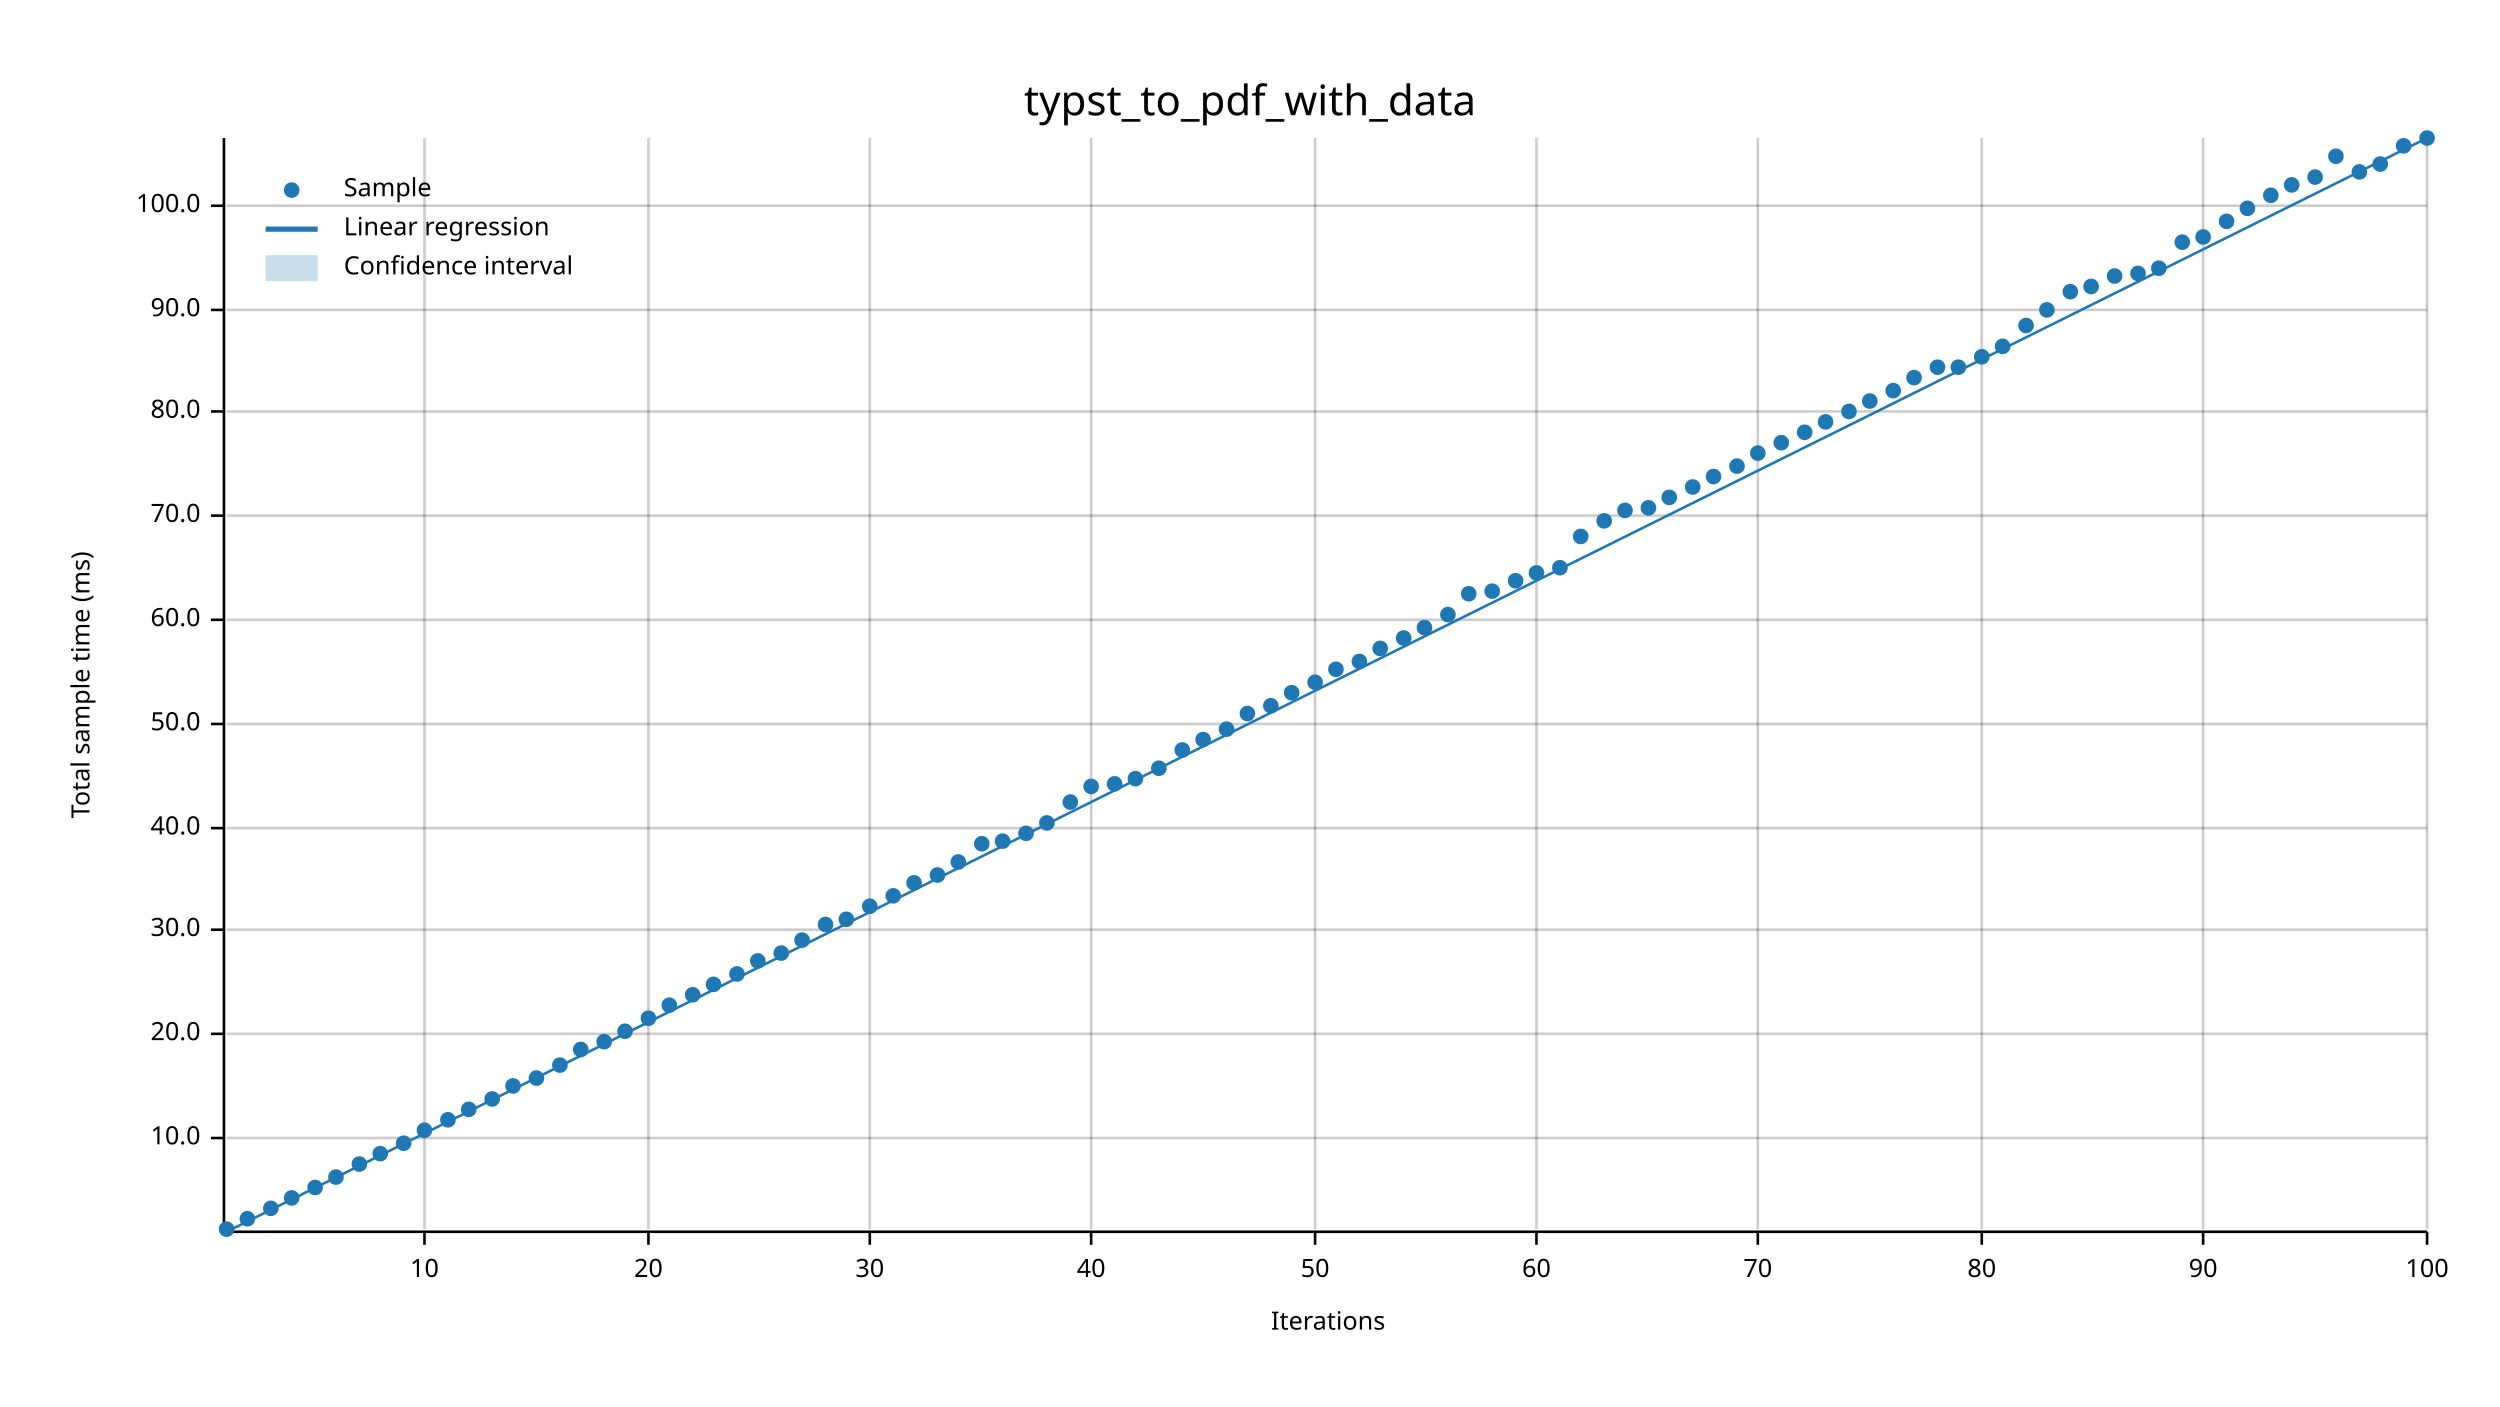
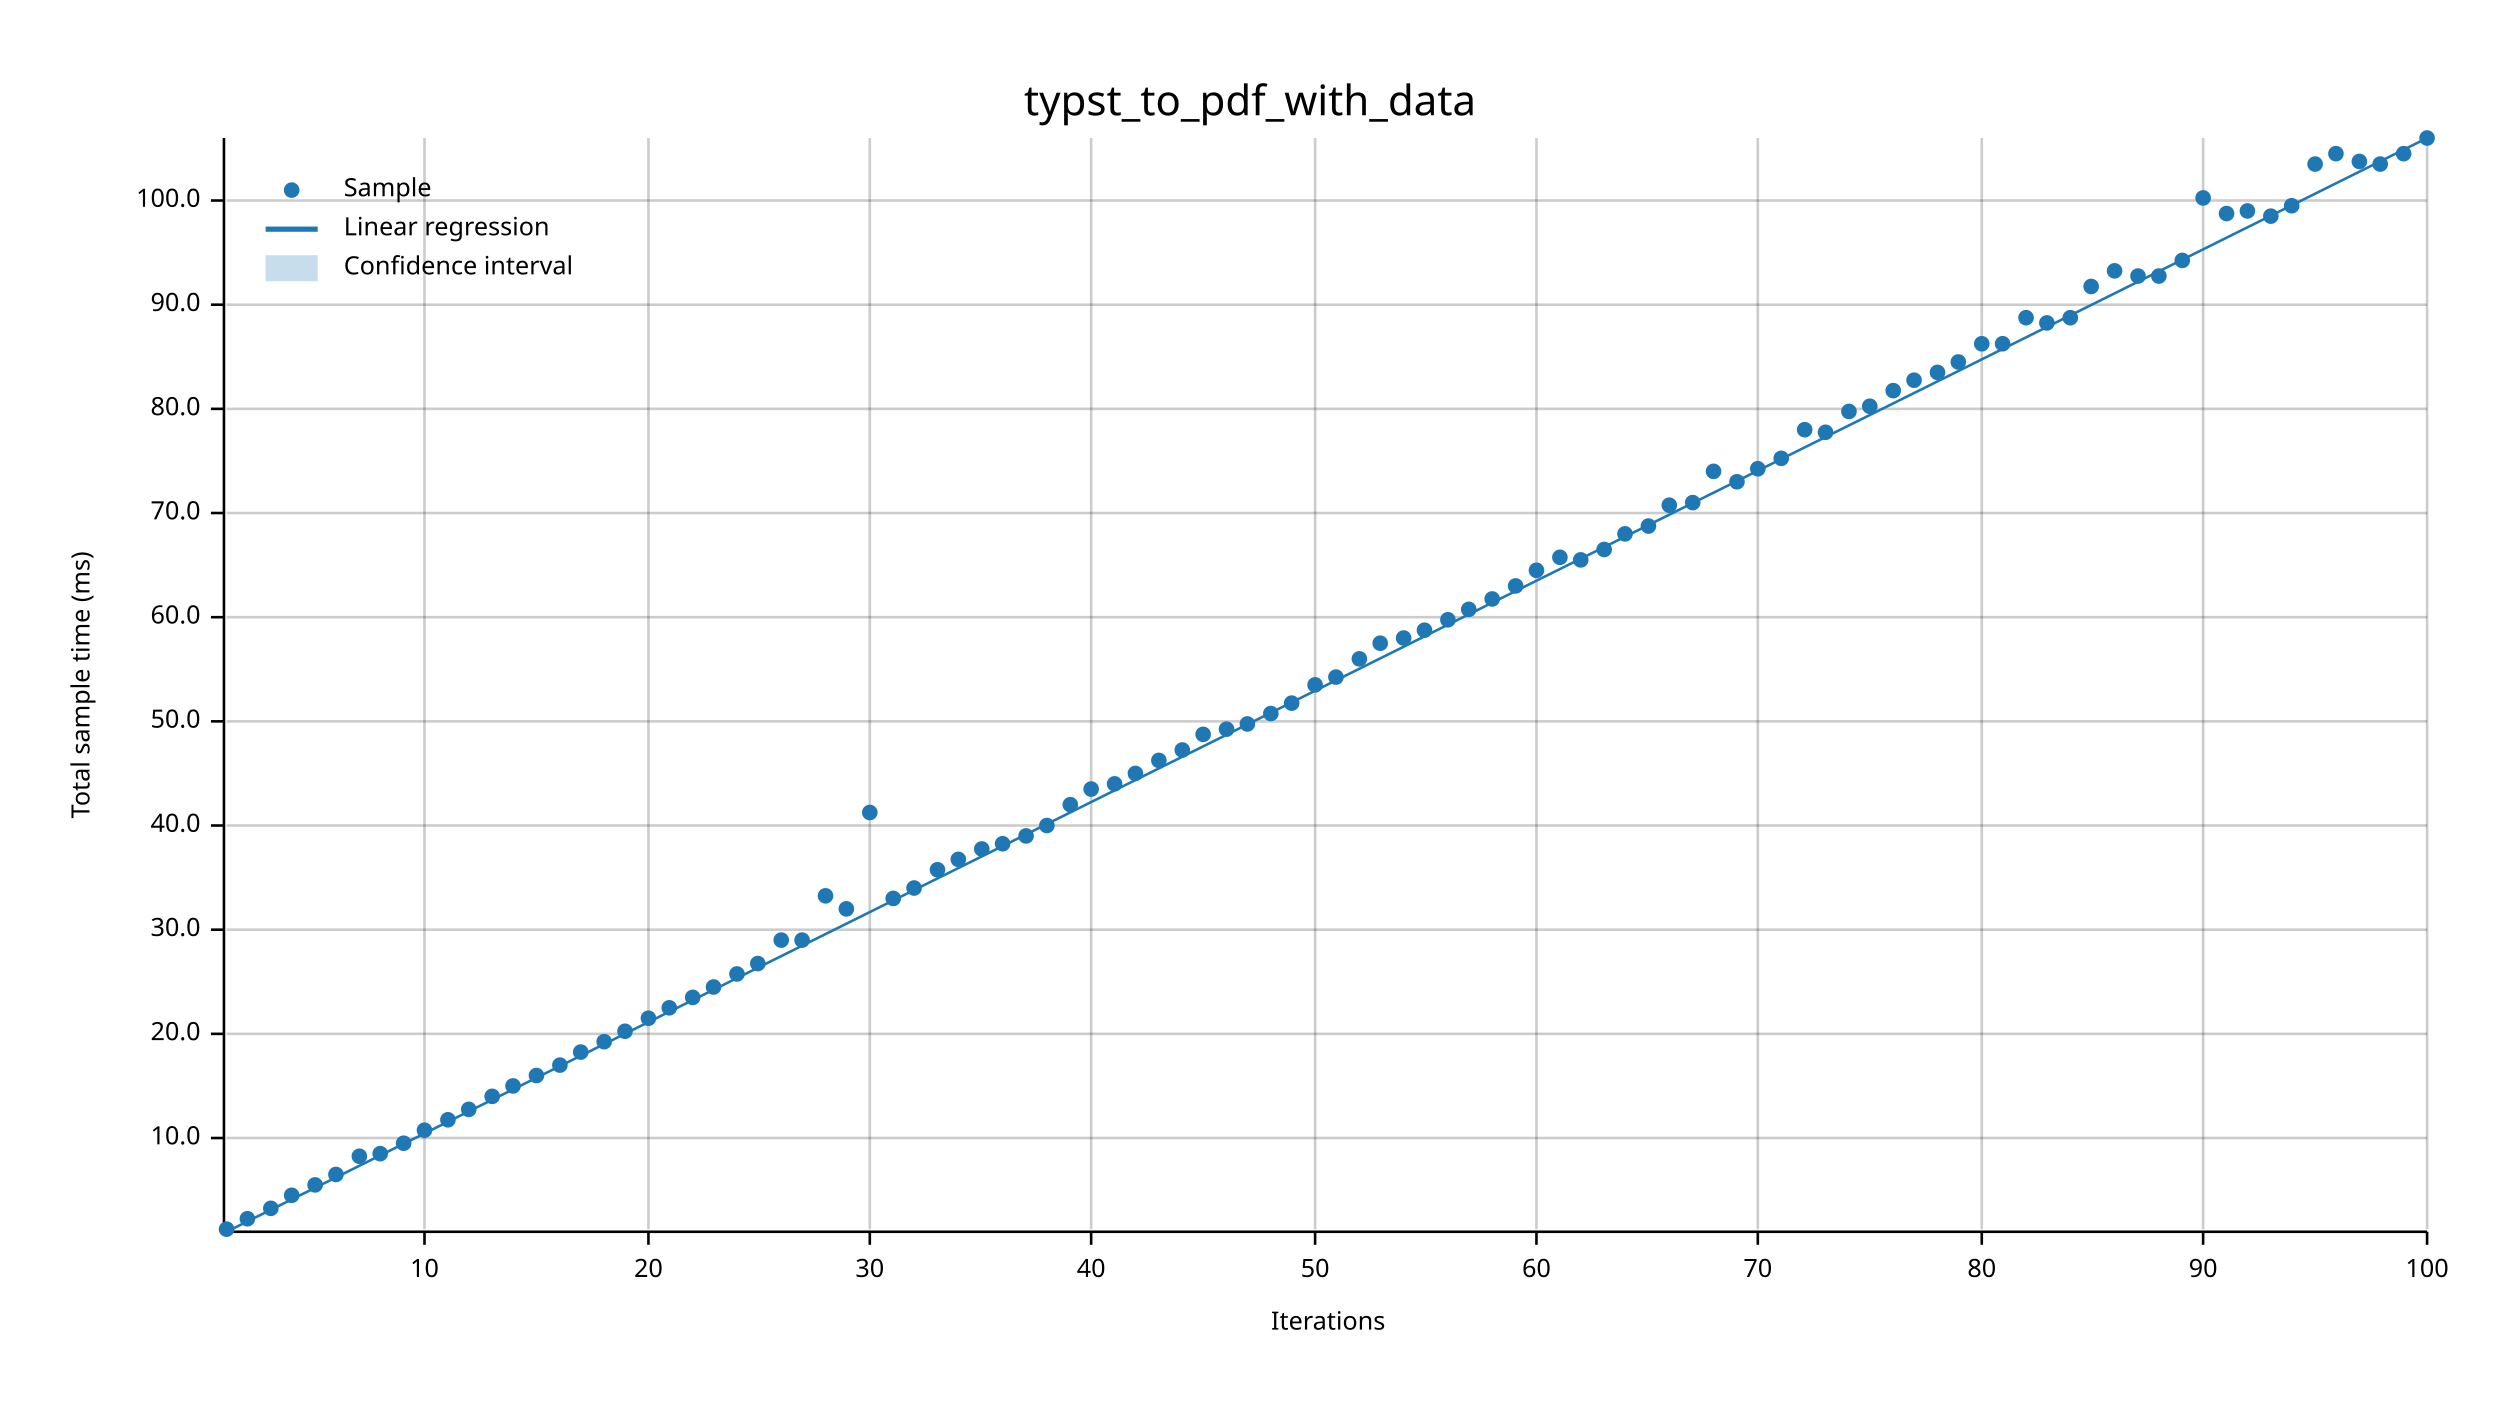
<svg xmlns="http://www.w3.org/2000/svg" width="960" height="540" viewBox="0 0 960 540">
  <text x="480" y="32" dy="0.76em" text-anchor="middle" font-family="sans-serif" font-size="16.129" opacity="1" fill="#000000">
typst_to_pdf_with_data
</text>
  <text x="27" y="263" dy="0.76em" text-anchor="middle" font-family="sans-serif" font-size="9.677" opacity="1" fill="#000000" transform="rotate(270, 27, 263)">
Total sample time (ms)
</text>
  <text x="510" y="513" dy="-0.5ex" text-anchor="middle" font-family="sans-serif" font-size="9.677" opacity="1" fill="#000000">
Iterations
</text>
  <line opacity="0.2" stroke="#000000" stroke-width="1" x1="163" y1="472" x2="163" y2="53" />
  <line opacity="0.2" stroke="#000000" stroke-width="1" x1="249" y1="472" x2="249" y2="53" />
  <line opacity="0.2" stroke="#000000" stroke-width="1" x1="334" y1="472" x2="334" y2="53" />
  <line opacity="0.2" stroke="#000000" stroke-width="1" x1="419" y1="472" x2="419" y2="53" />
  <line opacity="0.2" stroke="#000000" stroke-width="1" x1="505" y1="472" x2="505" y2="53" />
  <line opacity="0.2" stroke="#000000" stroke-width="1" x1="590" y1="472" x2="590" y2="53" />
  <line opacity="0.2" stroke="#000000" stroke-width="1" x1="675" y1="472" x2="675" y2="53" />
  <line opacity="0.2" stroke="#000000" stroke-width="1" x1="761" y1="472" x2="761" y2="53" />
  <line opacity="0.2" stroke="#000000" stroke-width="1" x1="846" y1="472" x2="846" y2="53" />
  <line opacity="0.2" stroke="#000000" stroke-width="1" x1="932" y1="472" x2="932" y2="53" />
  <line opacity="0.2" stroke="#000000" stroke-width="1" x1="87" y1="437" x2="932" y2="437" />
  <line opacity="0.2" stroke="#000000" stroke-width="1" x1="87" y1="397" x2="932" y2="397" />
  <line opacity="0.2" stroke="#000000" stroke-width="1" x1="87" y1="357" x2="932" y2="357" />
-   <line opacity="0.2" stroke="#000000" stroke-width="1" x1="87" y1="318" x2="932" y2="318" />
-   <line opacity="0.2" stroke="#000000" stroke-width="1" x1="87" y1="278" x2="932" y2="278" />
-   <line opacity="0.2" stroke="#000000" stroke-width="1" x1="87" y1="238" x2="932" y2="238" />
-   <line opacity="0.2" stroke="#000000" stroke-width="1" x1="87" y1="198" x2="932" y2="198" />
-   <line opacity="0.2" stroke="#000000" stroke-width="1" x1="87" y1="158" x2="932" y2="158" />
-   <line opacity="0.2" stroke="#000000" stroke-width="1" x1="87" y1="119" x2="932" y2="119" />
-   <line opacity="0.2" stroke="#000000" stroke-width="1" x1="87" y1="79" x2="932" y2="79" />
+   <line opacity="0.2" stroke="#000000" stroke-width="1" x1="87" y1="317" x2="932" y2="317" />
+   <line opacity="0.2" stroke="#000000" stroke-width="1" x1="87" y1="277" x2="932" y2="277" />
+   <line opacity="0.2" stroke="#000000" stroke-width="1" x1="87" y1="237" x2="932" y2="237" />
+   <line opacity="0.2" stroke="#000000" stroke-width="1" x1="87" y1="197" x2="932" y2="197" />
+   <line opacity="0.2" stroke="#000000" stroke-width="1" x1="87" y1="157" x2="932" y2="157" />
+   <line opacity="0.2" stroke="#000000" stroke-width="1" x1="87" y1="117" x2="932" y2="117" />
+   <line opacity="0.2" stroke="#000000" stroke-width="1" x1="87" y1="77" x2="932" y2="77" />
  <polyline fill="none" opacity="1" stroke="#000000" stroke-width="1" points="86,53 86,472 " />
  <text x="77" y="437" dy="0.5ex" text-anchor="end" font-family="sans-serif" font-size="9.677" opacity="1" fill="#000000">
10.0
</text>
  <polyline fill="none" opacity="1" stroke="#000000" stroke-width="1" points="81,437 86,437 " />
  <text x="77" y="397" dy="0.5ex" text-anchor="end" font-family="sans-serif" font-size="9.677" opacity="1" fill="#000000">
20.0
</text>
  <polyline fill="none" opacity="1" stroke="#000000" stroke-width="1" points="81,397 86,397 " />
  <text x="77" y="357" dy="0.5ex" text-anchor="end" font-family="sans-serif" font-size="9.677" opacity="1" fill="#000000">
30.0
</text>
  <polyline fill="none" opacity="1" stroke="#000000" stroke-width="1" points="81,357 86,357 " />
-   <text x="77" y="318" dy="0.5ex" text-anchor="end" font-family="sans-serif" font-size="9.677" opacity="1" fill="#000000">
+   <text x="77" y="317" dy="0.5ex" text-anchor="end" font-family="sans-serif" font-size="9.677" opacity="1" fill="#000000">
40.0
</text>
-   <polyline fill="none" opacity="1" stroke="#000000" stroke-width="1" points="81,318 86,318 " />
-   <text x="77" y="278" dy="0.5ex" text-anchor="end" font-family="sans-serif" font-size="9.677" opacity="1" fill="#000000">
+   <polyline fill="none" opacity="1" stroke="#000000" stroke-width="1" points="81,317 86,317 " />
+   <text x="77" y="277" dy="0.5ex" text-anchor="end" font-family="sans-serif" font-size="9.677" opacity="1" fill="#000000">
50.0
</text>
-   <polyline fill="none" opacity="1" stroke="#000000" stroke-width="1" points="81,278 86,278 " />
-   <text x="77" y="238" dy="0.5ex" text-anchor="end" font-family="sans-serif" font-size="9.677" opacity="1" fill="#000000">
+   <polyline fill="none" opacity="1" stroke="#000000" stroke-width="1" points="81,277 86,277 " />
+   <text x="77" y="237" dy="0.5ex" text-anchor="end" font-family="sans-serif" font-size="9.677" opacity="1" fill="#000000">
60.0
</text>
-   <polyline fill="none" opacity="1" stroke="#000000" stroke-width="1" points="81,238 86,238 " />
-   <text x="77" y="198" dy="0.5ex" text-anchor="end" font-family="sans-serif" font-size="9.677" opacity="1" fill="#000000">
+   <polyline fill="none" opacity="1" stroke="#000000" stroke-width="1" points="81,237 86,237 " />
+   <text x="77" y="197" dy="0.5ex" text-anchor="end" font-family="sans-serif" font-size="9.677" opacity="1" fill="#000000">
70.0
</text>
-   <polyline fill="none" opacity="1" stroke="#000000" stroke-width="1" points="81,198 86,198 " />
-   <text x="77" y="158" dy="0.5ex" text-anchor="end" font-family="sans-serif" font-size="9.677" opacity="1" fill="#000000">
+   <polyline fill="none" opacity="1" stroke="#000000" stroke-width="1" points="81,197 86,197 " />
+   <text x="77" y="157" dy="0.5ex" text-anchor="end" font-family="sans-serif" font-size="9.677" opacity="1" fill="#000000">
80.0
</text>
-   <polyline fill="none" opacity="1" stroke="#000000" stroke-width="1" points="81,158 86,158 " />
-   <text x="77" y="119" dy="0.5ex" text-anchor="end" font-family="sans-serif" font-size="9.677" opacity="1" fill="#000000">
+   <polyline fill="none" opacity="1" stroke="#000000" stroke-width="1" points="81,157 86,157 " />
+   <text x="77" y="117" dy="0.5ex" text-anchor="end" font-family="sans-serif" font-size="9.677" opacity="1" fill="#000000">
90.0
</text>
-   <polyline fill="none" opacity="1" stroke="#000000" stroke-width="1" points="81,119 86,119 " />
-   <text x="77" y="79" dy="0.5ex" text-anchor="end" font-family="sans-serif" font-size="9.677" opacity="1" fill="#000000">
+   <polyline fill="none" opacity="1" stroke="#000000" stroke-width="1" points="81,117 86,117 " />
+   <text x="77" y="77" dy="0.5ex" text-anchor="end" font-family="sans-serif" font-size="9.677" opacity="1" fill="#000000">
100.0
</text>
-   <polyline fill="none" opacity="1" stroke="#000000" stroke-width="1" points="81,79 86,79 " />
+   <polyline fill="none" opacity="1" stroke="#000000" stroke-width="1" points="81,77 86,77 " />
  <polyline fill="none" opacity="1" stroke="#000000" stroke-width="1" points="87,473 932,473 " />
  <text x="163" y="483" dy="0.76em" text-anchor="middle" font-family="sans-serif" font-size="9.677" opacity="1" fill="#000000">
10
</text>
  <polyline fill="none" opacity="1" stroke="#000000" stroke-width="1" points="163,473 163,478 " />
  <text x="249" y="483" dy="0.76em" text-anchor="middle" font-family="sans-serif" font-size="9.677" opacity="1" fill="#000000">
20
</text>
  <polyline fill="none" opacity="1" stroke="#000000" stroke-width="1" points="249,473 249,478 " />
  <text x="334" y="483" dy="0.76em" text-anchor="middle" font-family="sans-serif" font-size="9.677" opacity="1" fill="#000000">
30
</text>
  <polyline fill="none" opacity="1" stroke="#000000" stroke-width="1" points="334,473 334,478 " />
  <text x="419" y="483" dy="0.76em" text-anchor="middle" font-family="sans-serif" font-size="9.677" opacity="1" fill="#000000">
40
</text>
  <polyline fill="none" opacity="1" stroke="#000000" stroke-width="1" points="419,473 419,478 " />
  <text x="505" y="483" dy="0.76em" text-anchor="middle" font-family="sans-serif" font-size="9.677" opacity="1" fill="#000000">
50
</text>
  <polyline fill="none" opacity="1" stroke="#000000" stroke-width="1" points="505,473 505,478 " />
  <text x="590" y="483" dy="0.76em" text-anchor="middle" font-family="sans-serif" font-size="9.677" opacity="1" fill="#000000">
60
</text>
  <polyline fill="none" opacity="1" stroke="#000000" stroke-width="1" points="590,473 590,478 " />
  <text x="675" y="483" dy="0.76em" text-anchor="middle" font-family="sans-serif" font-size="9.677" opacity="1" fill="#000000">
70
</text>
  <polyline fill="none" opacity="1" stroke="#000000" stroke-width="1" points="675,473 675,478 " />
  <text x="761" y="483" dy="0.76em" text-anchor="middle" font-family="sans-serif" font-size="9.677" opacity="1" fill="#000000">
80
</text>
  <polyline fill="none" opacity="1" stroke="#000000" stroke-width="1" points="761,473 761,478 " />
  <text x="846" y="483" dy="0.76em" text-anchor="middle" font-family="sans-serif" font-size="9.677" opacity="1" fill="#000000">
90
</text>
  <polyline fill="none" opacity="1" stroke="#000000" stroke-width="1" points="846,473 846,478 " />
  <text x="932" y="483" dy="0.76em" text-anchor="middle" font-family="sans-serif" font-size="9.677" opacity="1" fill="#000000">
100
</text>
  <polyline fill="none" opacity="1" stroke="#000000" stroke-width="1" points="932,473 932,478 " />
  <circle cx="87" cy="472" r="3" opacity="1" fill="#1F78B4" stroke="none" stroke-width="1" />
  <circle cx="95" cy="468" r="3" opacity="1" fill="#1F78B4" stroke="none" stroke-width="1" />
  <circle cx="104" cy="464" r="3" opacity="1" fill="#1F78B4" stroke="none" stroke-width="1" />
-   <circle cx="112" cy="460" r="3" opacity="1" fill="#1F78B4" stroke="none" stroke-width="1" />
-   <circle cx="121" cy="456" r="3" opacity="1" fill="#1F78B4" stroke="none" stroke-width="1" />
-   <circle cx="129" cy="452" r="3" opacity="1" fill="#1F78B4" stroke="none" stroke-width="1" />
-   <circle cx="138" cy="447" r="3" opacity="1" fill="#1F78B4" stroke="none" stroke-width="1" />
+   <circle cx="112" cy="459" r="3" opacity="1" fill="#1F78B4" stroke="none" stroke-width="1" />
+   <circle cx="121" cy="455" r="3" opacity="1" fill="#1F78B4" stroke="none" stroke-width="1" />
+   <circle cx="129" cy="451" r="3" opacity="1" fill="#1F78B4" stroke="none" stroke-width="1" />
+   <circle cx="138" cy="444" r="3" opacity="1" fill="#1F78B4" stroke="none" stroke-width="1" />
  <circle cx="146" cy="443" r="3" opacity="1" fill="#1F78B4" stroke="none" stroke-width="1" />
  <circle cx="155" cy="439" r="3" opacity="1" fill="#1F78B4" stroke="none" stroke-width="1" />
  <circle cx="163" cy="434" r="3" opacity="1" fill="#1F78B4" stroke="none" stroke-width="1" />
  <circle cx="172" cy="430" r="3" opacity="1" fill="#1F78B4" stroke="none" stroke-width="1" />
  <circle cx="180" cy="426" r="3" opacity="1" fill="#1F78B4" stroke="none" stroke-width="1" />
-   <circle cx="189" cy="422" r="3" opacity="1" fill="#1F78B4" stroke="none" stroke-width="1" />
+   <circle cx="189" cy="421" r="3" opacity="1" fill="#1F78B4" stroke="none" stroke-width="1" />
  <circle cx="197" cy="417" r="3" opacity="1" fill="#1F78B4" stroke="none" stroke-width="1" />
-   <circle cx="206" cy="414" r="3" opacity="1" fill="#1F78B4" stroke="none" stroke-width="1" />
+   <circle cx="206" cy="413" r="3" opacity="1" fill="#1F78B4" stroke="none" stroke-width="1" />
  <circle cx="215" cy="409" r="3" opacity="1" fill="#1F78B4" stroke="none" stroke-width="1" />
-   <circle cx="223" cy="403" r="3" opacity="1" fill="#1F78B4" stroke="none" stroke-width="1" />
+   <circle cx="223" cy="404" r="3" opacity="1" fill="#1F78B4" stroke="none" stroke-width="1" />
  <circle cx="232" cy="400" r="3" opacity="1" fill="#1F78B4" stroke="none" stroke-width="1" />
  <circle cx="240" cy="396" r="3" opacity="1" fill="#1F78B4" stroke="none" stroke-width="1" />
  <circle cx="249" cy="391" r="3" opacity="1" fill="#1F78B4" stroke="none" stroke-width="1" />
-   <circle cx="257" cy="386" r="3" opacity="1" fill="#1F78B4" stroke="none" stroke-width="1" />
-   <circle cx="266" cy="382" r="3" opacity="1" fill="#1F78B4" stroke="none" stroke-width="1" />
-   <circle cx="274" cy="378" r="3" opacity="1" fill="#1F78B4" stroke="none" stroke-width="1" />
+   <circle cx="257" cy="387" r="3" opacity="1" fill="#1F78B4" stroke="none" stroke-width="1" />
+   <circle cx="266" cy="383" r="3" opacity="1" fill="#1F78B4" stroke="none" stroke-width="1" />
+   <circle cx="274" cy="379" r="3" opacity="1" fill="#1F78B4" stroke="none" stroke-width="1" />
  <circle cx="283" cy="374" r="3" opacity="1" fill="#1F78B4" stroke="none" stroke-width="1" />
-   <circle cx="291" cy="369" r="3" opacity="1" fill="#1F78B4" stroke="none" stroke-width="1" />
-   <circle cx="300" cy="366" r="3" opacity="1" fill="#1F78B4" stroke="none" stroke-width="1" />
+   <circle cx="291" cy="370" r="3" opacity="1" fill="#1F78B4" stroke="none" stroke-width="1" />
+   <circle cx="300" cy="361" r="3" opacity="1" fill="#1F78B4" stroke="none" stroke-width="1" />
  <circle cx="308" cy="361" r="3" opacity="1" fill="#1F78B4" stroke="none" stroke-width="1" />
-   <circle cx="317" cy="355" r="3" opacity="1" fill="#1F78B4" stroke="none" stroke-width="1" />
-   <circle cx="325" cy="353" r="3" opacity="1" fill="#1F78B4" stroke="none" stroke-width="1" />
-   <circle cx="334" cy="348" r="3" opacity="1" fill="#1F78B4" stroke="none" stroke-width="1" />
-   <circle cx="343" cy="344" r="3" opacity="1" fill="#1F78B4" stroke="none" stroke-width="1" />
-   <circle cx="351" cy="339" r="3" opacity="1" fill="#1F78B4" stroke="none" stroke-width="1" />
-   <circle cx="360" cy="336" r="3" opacity="1" fill="#1F78B4" stroke="none" stroke-width="1" />
-   <circle cx="368" cy="331" r="3" opacity="1" fill="#1F78B4" stroke="none" stroke-width="1" />
-   <circle cx="377" cy="324" r="3" opacity="1" fill="#1F78B4" stroke="none" stroke-width="1" />
-   <circle cx="385" cy="323" r="3" opacity="1" fill="#1F78B4" stroke="none" stroke-width="1" />
-   <circle cx="394" cy="320" r="3" opacity="1" fill="#1F78B4" stroke="none" stroke-width="1" />
-   <circle cx="402" cy="316" r="3" opacity="1" fill="#1F78B4" stroke="none" stroke-width="1" />
-   <circle cx="411" cy="308" r="3" opacity="1" fill="#1F78B4" stroke="none" stroke-width="1" />
-   <circle cx="419" cy="302" r="3" opacity="1" fill="#1F78B4" stroke="none" stroke-width="1" />
+   <circle cx="317" cy="344" r="3" opacity="1" fill="#1F78B4" stroke="none" stroke-width="1" />
+   <circle cx="325" cy="349" r="3" opacity="1" fill="#1F78B4" stroke="none" stroke-width="1" />
+   <circle cx="334" cy="312" r="3" opacity="1" fill="#1F78B4" stroke="none" stroke-width="1" />
+   <circle cx="343" cy="345" r="3" opacity="1" fill="#1F78B4" stroke="none" stroke-width="1" />
+   <circle cx="351" cy="341" r="3" opacity="1" fill="#1F78B4" stroke="none" stroke-width="1" />
+   <circle cx="360" cy="334" r="3" opacity="1" fill="#1F78B4" stroke="none" stroke-width="1" />
+   <circle cx="368" cy="330" r="3" opacity="1" fill="#1F78B4" stroke="none" stroke-width="1" />
+   <circle cx="377" cy="326" r="3" opacity="1" fill="#1F78B4" stroke="none" stroke-width="1" />
+   <circle cx="385" cy="324" r="3" opacity="1" fill="#1F78B4" stroke="none" stroke-width="1" />
+   <circle cx="394" cy="321" r="3" opacity="1" fill="#1F78B4" stroke="none" stroke-width="1" />
+   <circle cx="402" cy="317" r="3" opacity="1" fill="#1F78B4" stroke="none" stroke-width="1" />
+   <circle cx="411" cy="309" r="3" opacity="1" fill="#1F78B4" stroke="none" stroke-width="1" />
+   <circle cx="419" cy="303" r="3" opacity="1" fill="#1F78B4" stroke="none" stroke-width="1" />
  <circle cx="428" cy="301" r="3" opacity="1" fill="#1F78B4" stroke="none" stroke-width="1" />
-   <circle cx="436" cy="299" r="3" opacity="1" fill="#1F78B4" stroke="none" stroke-width="1" />
-   <circle cx="445" cy="295" r="3" opacity="1" fill="#1F78B4" stroke="none" stroke-width="1" />
+   <circle cx="436" cy="297" r="3" opacity="1" fill="#1F78B4" stroke="none" stroke-width="1" />
+   <circle cx="445" cy="292" r="3" opacity="1" fill="#1F78B4" stroke="none" stroke-width="1" />
  <circle cx="454" cy="288" r="3" opacity="1" fill="#1F78B4" stroke="none" stroke-width="1" />
-   <circle cx="462" cy="284" r="3" opacity="1" fill="#1F78B4" stroke="none" stroke-width="1" />
+   <circle cx="462" cy="282" r="3" opacity="1" fill="#1F78B4" stroke="none" stroke-width="1" />
  <circle cx="471" cy="280" r="3" opacity="1" fill="#1F78B4" stroke="none" stroke-width="1" />
-   <circle cx="479" cy="274" r="3" opacity="1" fill="#1F78B4" stroke="none" stroke-width="1" />
-   <circle cx="488" cy="271" r="3" opacity="1" fill="#1F78B4" stroke="none" stroke-width="1" />
-   <circle cx="496" cy="266" r="3" opacity="1" fill="#1F78B4" stroke="none" stroke-width="1" />
-   <circle cx="505" cy="262" r="3" opacity="1" fill="#1F78B4" stroke="none" stroke-width="1" />
-   <circle cx="513" cy="257" r="3" opacity="1" fill="#1F78B4" stroke="none" stroke-width="1" />
-   <circle cx="522" cy="254" r="3" opacity="1" fill="#1F78B4" stroke="none" stroke-width="1" />
-   <circle cx="530" cy="249" r="3" opacity="1" fill="#1F78B4" stroke="none" stroke-width="1" />
+   <circle cx="479" cy="278" r="3" opacity="1" fill="#1F78B4" stroke="none" stroke-width="1" />
+   <circle cx="488" cy="274" r="3" opacity="1" fill="#1F78B4" stroke="none" stroke-width="1" />
+   <circle cx="496" cy="270" r="3" opacity="1" fill="#1F78B4" stroke="none" stroke-width="1" />
+   <circle cx="505" cy="263" r="3" opacity="1" fill="#1F78B4" stroke="none" stroke-width="1" />
+   <circle cx="513" cy="260" r="3" opacity="1" fill="#1F78B4" stroke="none" stroke-width="1" />
+   <circle cx="522" cy="253" r="3" opacity="1" fill="#1F78B4" stroke="none" stroke-width="1" />
+   <circle cx="530" cy="247" r="3" opacity="1" fill="#1F78B4" stroke="none" stroke-width="1" />
  <circle cx="539" cy="245" r="3" opacity="1" fill="#1F78B4" stroke="none" stroke-width="1" />
-   <circle cx="547" cy="241" r="3" opacity="1" fill="#1F78B4" stroke="none" stroke-width="1" />
-   <circle cx="556" cy="236" r="3" opacity="1" fill="#1F78B4" stroke="none" stroke-width="1" />
-   <circle cx="564" cy="228" r="3" opacity="1" fill="#1F78B4" stroke="none" stroke-width="1" />
-   <circle cx="573" cy="227" r="3" opacity="1" fill="#1F78B4" stroke="none" stroke-width="1" />
-   <circle cx="582" cy="223" r="3" opacity="1" fill="#1F78B4" stroke="none" stroke-width="1" />
-   <circle cx="590" cy="220" r="3" opacity="1" fill="#1F78B4" stroke="none" stroke-width="1" />
-   <circle cx="599" cy="218" r="3" opacity="1" fill="#1F78B4" stroke="none" stroke-width="1" />
-   <circle cx="607" cy="206" r="3" opacity="1" fill="#1F78B4" stroke="none" stroke-width="1" />
-   <circle cx="616" cy="200" r="3" opacity="1" fill="#1F78B4" stroke="none" stroke-width="1" />
-   <circle cx="624" cy="196" r="3" opacity="1" fill="#1F78B4" stroke="none" stroke-width="1" />
-   <circle cx="633" cy="195" r="3" opacity="1" fill="#1F78B4" stroke="none" stroke-width="1" />
-   <circle cx="641" cy="191" r="3" opacity="1" fill="#1F78B4" stroke="none" stroke-width="1" />
-   <circle cx="650" cy="187" r="3" opacity="1" fill="#1F78B4" stroke="none" stroke-width="1" />
-   <circle cx="658" cy="183" r="3" opacity="1" fill="#1F78B4" stroke="none" stroke-width="1" />
-   <circle cx="667" cy="179" r="3" opacity="1" fill="#1F78B4" stroke="none" stroke-width="1" />
-   <circle cx="675" cy="174" r="3" opacity="1" fill="#1F78B4" stroke="none" stroke-width="1" />
-   <circle cx="684" cy="170" r="3" opacity="1" fill="#1F78B4" stroke="none" stroke-width="1" />
-   <circle cx="693" cy="166" r="3" opacity="1" fill="#1F78B4" stroke="none" stroke-width="1" />
-   <circle cx="701" cy="162" r="3" opacity="1" fill="#1F78B4" stroke="none" stroke-width="1" />
+   <circle cx="547" cy="242" r="3" opacity="1" fill="#1F78B4" stroke="none" stroke-width="1" />
+   <circle cx="556" cy="238" r="3" opacity="1" fill="#1F78B4" stroke="none" stroke-width="1" />
+   <circle cx="564" cy="234" r="3" opacity="1" fill="#1F78B4" stroke="none" stroke-width="1" />
+   <circle cx="573" cy="230" r="3" opacity="1" fill="#1F78B4" stroke="none" stroke-width="1" />
+   <circle cx="582" cy="225" r="3" opacity="1" fill="#1F78B4" stroke="none" stroke-width="1" />
+   <circle cx="590" cy="219" r="3" opacity="1" fill="#1F78B4" stroke="none" stroke-width="1" />
+   <circle cx="599" cy="214" r="3" opacity="1" fill="#1F78B4" stroke="none" stroke-width="1" />
+   <circle cx="607" cy="215" r="3" opacity="1" fill="#1F78B4" stroke="none" stroke-width="1" />
+   <circle cx="616" cy="211" r="3" opacity="1" fill="#1F78B4" stroke="none" stroke-width="1" />
+   <circle cx="624" cy="205" r="3" opacity="1" fill="#1F78B4" stroke="none" stroke-width="1" />
+   <circle cx="633" cy="202" r="3" opacity="1" fill="#1F78B4" stroke="none" stroke-width="1" />
+   <circle cx="641" cy="194" r="3" opacity="1" fill="#1F78B4" stroke="none" stroke-width="1" />
+   <circle cx="650" cy="193" r="3" opacity="1" fill="#1F78B4" stroke="none" stroke-width="1" />
+   <circle cx="658" cy="181" r="3" opacity="1" fill="#1F78B4" stroke="none" stroke-width="1" />
+   <circle cx="667" cy="185" r="3" opacity="1" fill="#1F78B4" stroke="none" stroke-width="1" />
+   <circle cx="675" cy="180" r="3" opacity="1" fill="#1F78B4" stroke="none" stroke-width="1" />
+   <circle cx="684" cy="176" r="3" opacity="1" fill="#1F78B4" stroke="none" stroke-width="1" />
+   <circle cx="693" cy="165" r="3" opacity="1" fill="#1F78B4" stroke="none" stroke-width="1" />
+   <circle cx="701" cy="166" r="3" opacity="1" fill="#1F78B4" stroke="none" stroke-width="1" />
  <circle cx="710" cy="158" r="3" opacity="1" fill="#1F78B4" stroke="none" stroke-width="1" />
-   <circle cx="718" cy="154" r="3" opacity="1" fill="#1F78B4" stroke="none" stroke-width="1" />
+   <circle cx="718" cy="156" r="3" opacity="1" fill="#1F78B4" stroke="none" stroke-width="1" />
  <circle cx="727" cy="150" r="3" opacity="1" fill="#1F78B4" stroke="none" stroke-width="1" />
-   <circle cx="735" cy="145" r="3" opacity="1" fill="#1F78B4" stroke="none" stroke-width="1" />
-   <circle cx="744" cy="141" r="3" opacity="1" fill="#1F78B4" stroke="none" stroke-width="1" />
-   <circle cx="752" cy="141" r="3" opacity="1" fill="#1F78B4" stroke="none" stroke-width="1" />
-   <circle cx="761" cy="137" r="3" opacity="1" fill="#1F78B4" stroke="none" stroke-width="1" />
-   <circle cx="769" cy="133" r="3" opacity="1" fill="#1F78B4" stroke="none" stroke-width="1" />
-   <circle cx="778" cy="125" r="3" opacity="1" fill="#1F78B4" stroke="none" stroke-width="1" />
-   <circle cx="786" cy="119" r="3" opacity="1" fill="#1F78B4" stroke="none" stroke-width="1" />
-   <circle cx="795" cy="112" r="3" opacity="1" fill="#1F78B4" stroke="none" stroke-width="1" />
+   <circle cx="735" cy="146" r="3" opacity="1" fill="#1F78B4" stroke="none" stroke-width="1" />
+   <circle cx="744" cy="143" r="3" opacity="1" fill="#1F78B4" stroke="none" stroke-width="1" />
+   <circle cx="752" cy="139" r="3" opacity="1" fill="#1F78B4" stroke="none" stroke-width="1" />
+   <circle cx="761" cy="132" r="3" opacity="1" fill="#1F78B4" stroke="none" stroke-width="1" />
+   <circle cx="769" cy="132" r="3" opacity="1" fill="#1F78B4" stroke="none" stroke-width="1" />
+   <circle cx="778" cy="122" r="3" opacity="1" fill="#1F78B4" stroke="none" stroke-width="1" />
+   <circle cx="786" cy="124" r="3" opacity="1" fill="#1F78B4" stroke="none" stroke-width="1" />
+   <circle cx="795" cy="122" r="3" opacity="1" fill="#1F78B4" stroke="none" stroke-width="1" />
  <circle cx="803" cy="110" r="3" opacity="1" fill="#1F78B4" stroke="none" stroke-width="1" />
-   <circle cx="812" cy="106" r="3" opacity="1" fill="#1F78B4" stroke="none" stroke-width="1" />
-   <circle cx="821" cy="105" r="3" opacity="1" fill="#1F78B4" stroke="none" stroke-width="1" />
-   <circle cx="829" cy="103" r="3" opacity="1" fill="#1F78B4" stroke="none" stroke-width="1" />
-   <circle cx="838" cy="93" r="3" opacity="1" fill="#1F78B4" stroke="none" stroke-width="1" />
-   <circle cx="846" cy="91" r="3" opacity="1" fill="#1F78B4" stroke="none" stroke-width="1" />
-   <circle cx="855" cy="85" r="3" opacity="1" fill="#1F78B4" stroke="none" stroke-width="1" />
-   <circle cx="863" cy="80" r="3" opacity="1" fill="#1F78B4" stroke="none" stroke-width="1" />
-   <circle cx="872" cy="75" r="3" opacity="1" fill="#1F78B4" stroke="none" stroke-width="1" />
-   <circle cx="880" cy="71" r="3" opacity="1" fill="#1F78B4" stroke="none" stroke-width="1" />
-   <circle cx="889" cy="68" r="3" opacity="1" fill="#1F78B4" stroke="none" stroke-width="1" />
-   <circle cx="897" cy="60" r="3" opacity="1" fill="#1F78B4" stroke="none" stroke-width="1" />
-   <circle cx="906" cy="66" r="3" opacity="1" fill="#1F78B4" stroke="none" stroke-width="1" />
+   <circle cx="812" cy="104" r="3" opacity="1" fill="#1F78B4" stroke="none" stroke-width="1" />
+   <circle cx="821" cy="106" r="3" opacity="1" fill="#1F78B4" stroke="none" stroke-width="1" />
+   <circle cx="829" cy="106" r="3" opacity="1" fill="#1F78B4" stroke="none" stroke-width="1" />
+   <circle cx="838" cy="100" r="3" opacity="1" fill="#1F78B4" stroke="none" stroke-width="1" />
+   <circle cx="846" cy="76" r="3" opacity="1" fill="#1F78B4" stroke="none" stroke-width="1" />
+   <circle cx="855" cy="82" r="3" opacity="1" fill="#1F78B4" stroke="none" stroke-width="1" />
+   <circle cx="863" cy="81" r="3" opacity="1" fill="#1F78B4" stroke="none" stroke-width="1" />
+   <circle cx="872" cy="83" r="3" opacity="1" fill="#1F78B4" stroke="none" stroke-width="1" />
+   <circle cx="880" cy="79" r="3" opacity="1" fill="#1F78B4" stroke="none" stroke-width="1" />
+   <circle cx="889" cy="63" r="3" opacity="1" fill="#1F78B4" stroke="none" stroke-width="1" />
+   <circle cx="897" cy="59" r="3" opacity="1" fill="#1F78B4" stroke="none" stroke-width="1" />
+   <circle cx="906" cy="62" r="3" opacity="1" fill="#1F78B4" stroke="none" stroke-width="1" />
  <circle cx="914" cy="63" r="3" opacity="1" fill="#1F78B4" stroke="none" stroke-width="1" />
-   <circle cx="923" cy="56" r="3" opacity="1" fill="#1F78B4" stroke="none" stroke-width="1" />
+   <circle cx="923" cy="59" r="3" opacity="1" fill="#1F78B4" stroke="none" stroke-width="1" />
  <circle cx="932" cy="53" r="3" opacity="1" fill="#1F78B4" stroke="none" stroke-width="1" />
  <polyline fill="none" opacity="1" stroke="#1F78B4" stroke-width="1" points="87,473 932,53 " />
  <polygon opacity="0.25" fill="#1F78B4" points="87,473 932,53 932,53 " />
  <text x="132" y="68" dy="0.76em" text-anchor="start" font-family="sans-serif" font-size="9.677" opacity="1" fill="#000000">
Sample
</text>
  <text x="132" y="83" dy="0.76em" text-anchor="start" font-family="sans-serif" font-size="9.677" opacity="1" fill="#000000">
Linear regression
</text>
  <text x="132" y="98" dy="0.76em" text-anchor="start" font-family="sans-serif" font-size="9.677" opacity="1" fill="#000000">
Confidence interval
</text>
  <circle cx="112" cy="73" r="3" opacity="1" fill="#1F78B4" stroke="none" stroke-width="1" />
  <polyline fill="none" opacity="1" stroke="#1F78B4" stroke-width="2" points="102,88 122,88 " />
  <rect x="102" y="98" width="20" height="10" opacity="0.25" fill="#1F78B4" stroke="none" />
</svg>
